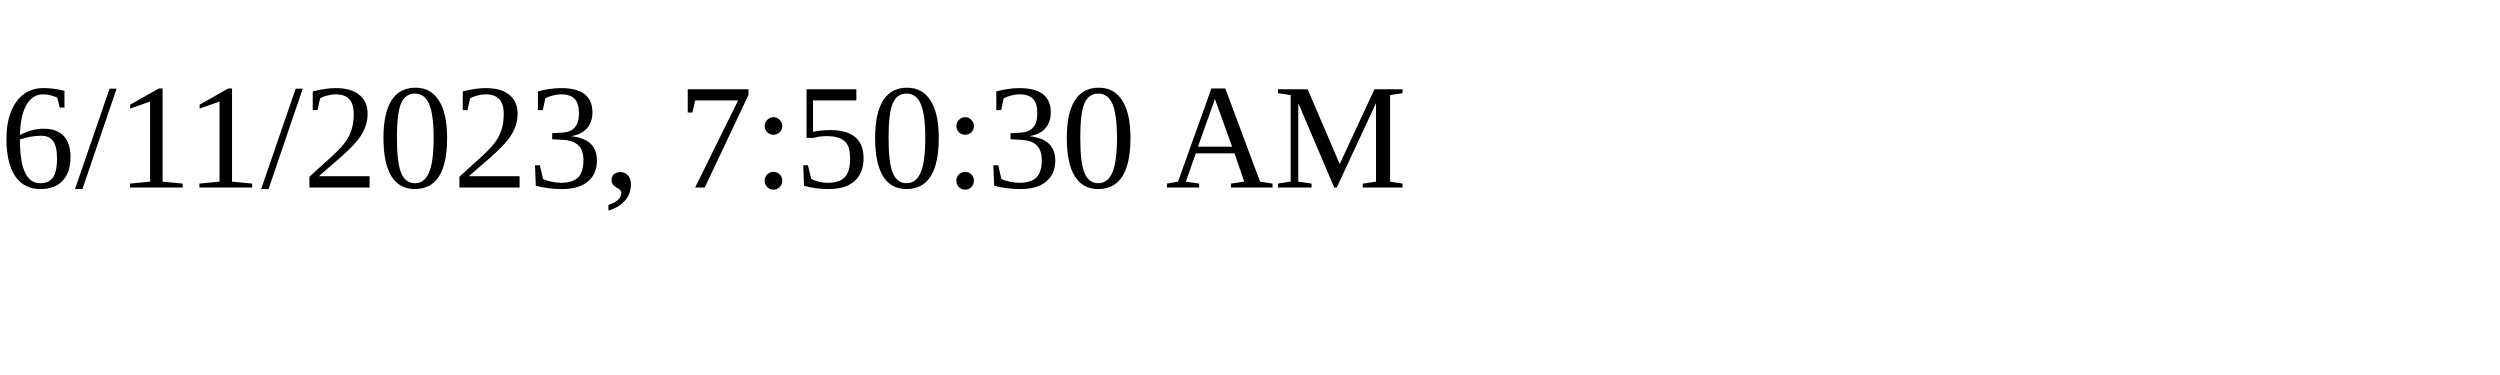
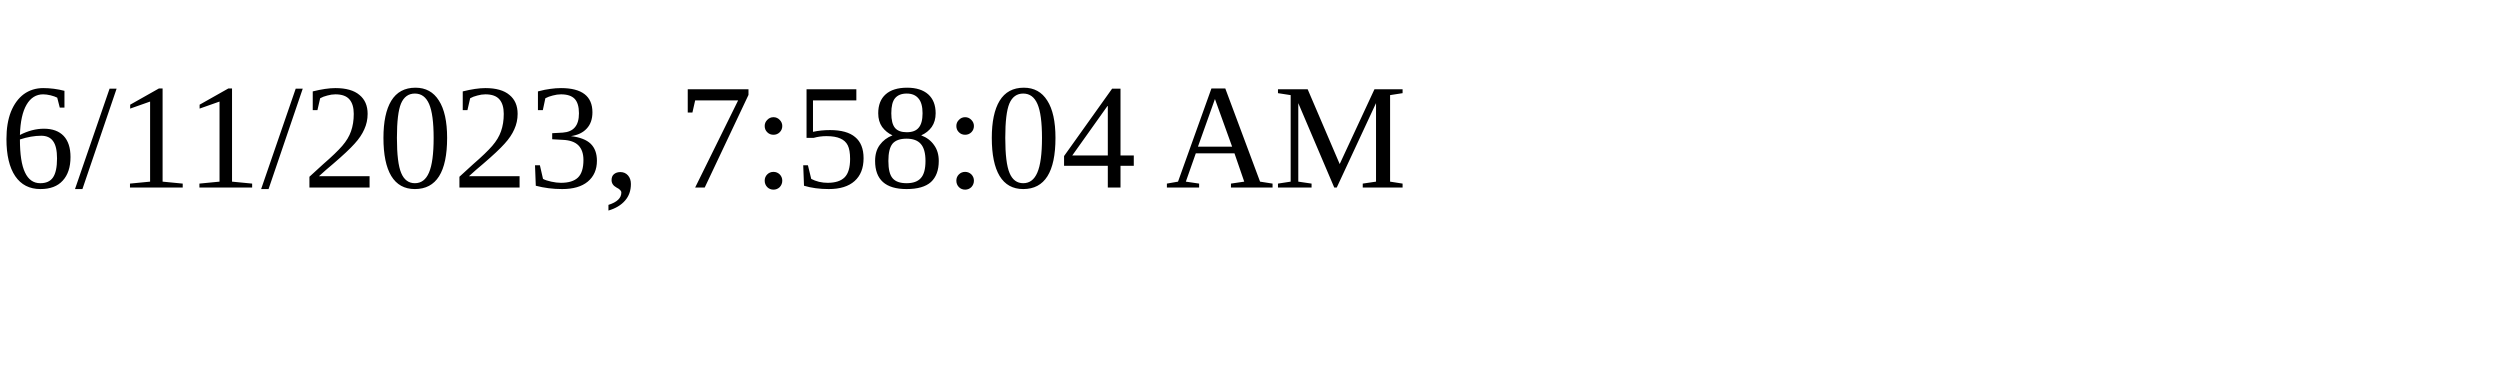
<svg xmlns="http://www.w3.org/2000/svg" height="30" width="200">
-   <text x="0" y="15">6/11/2023, 7:50:30 AM</text>
+   <text x="0" y="15">6/11/2023, 7:58:04 AM</text>
</svg>
